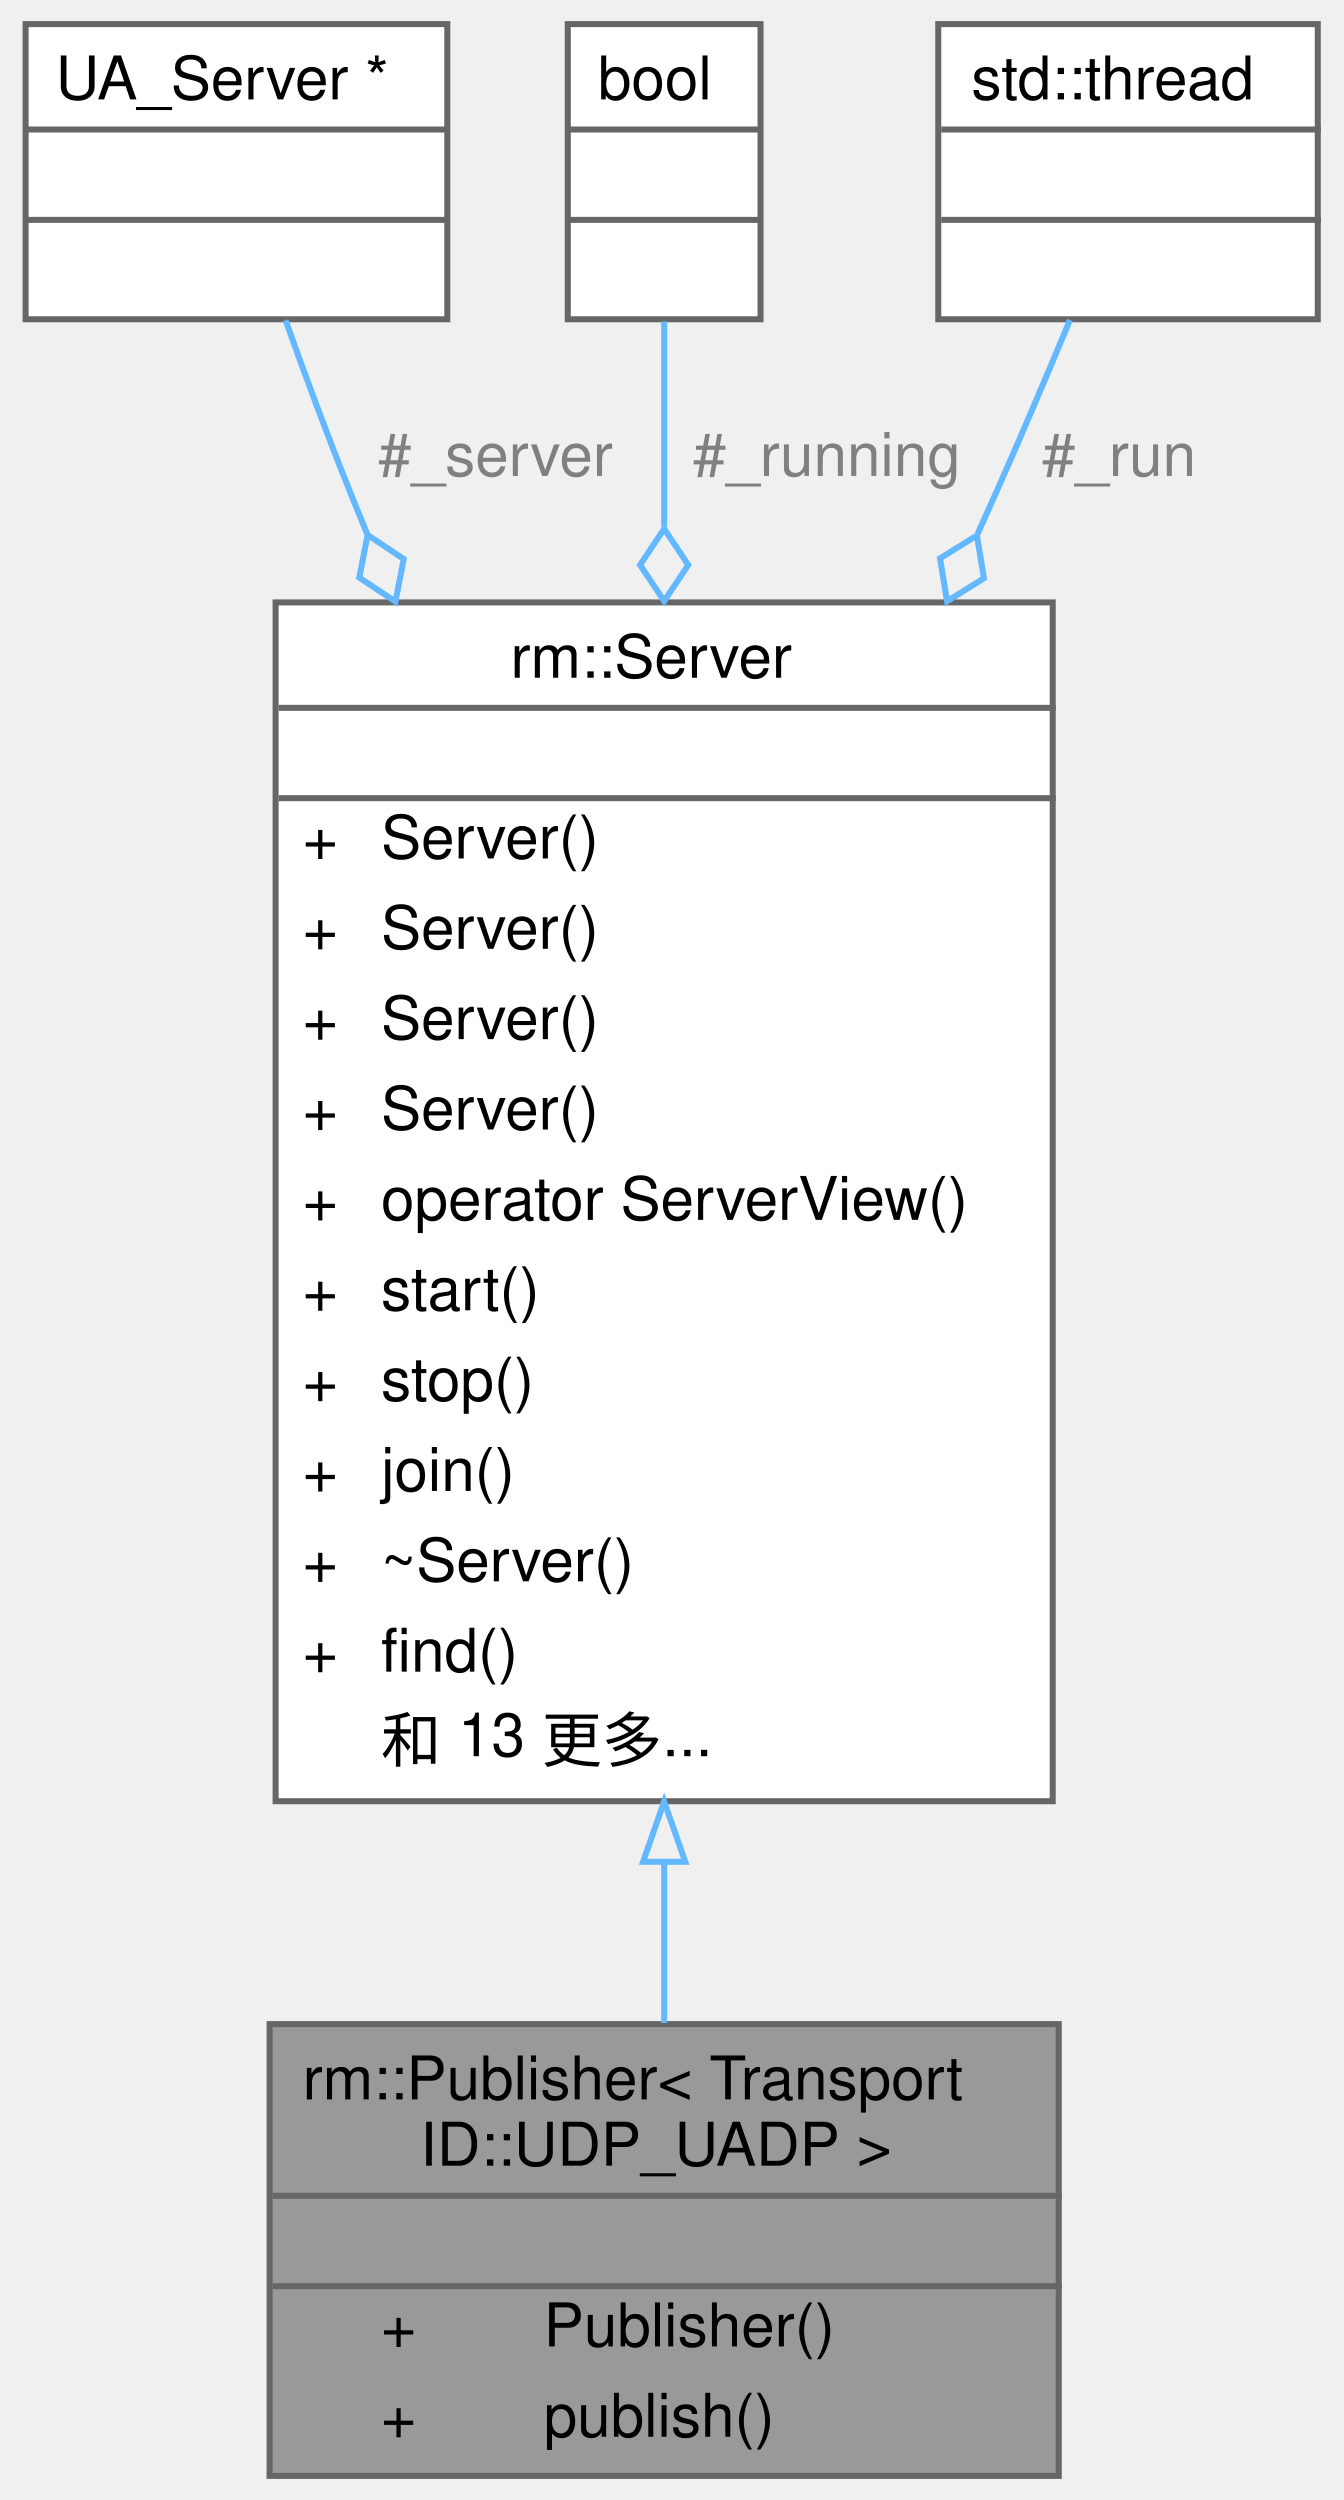
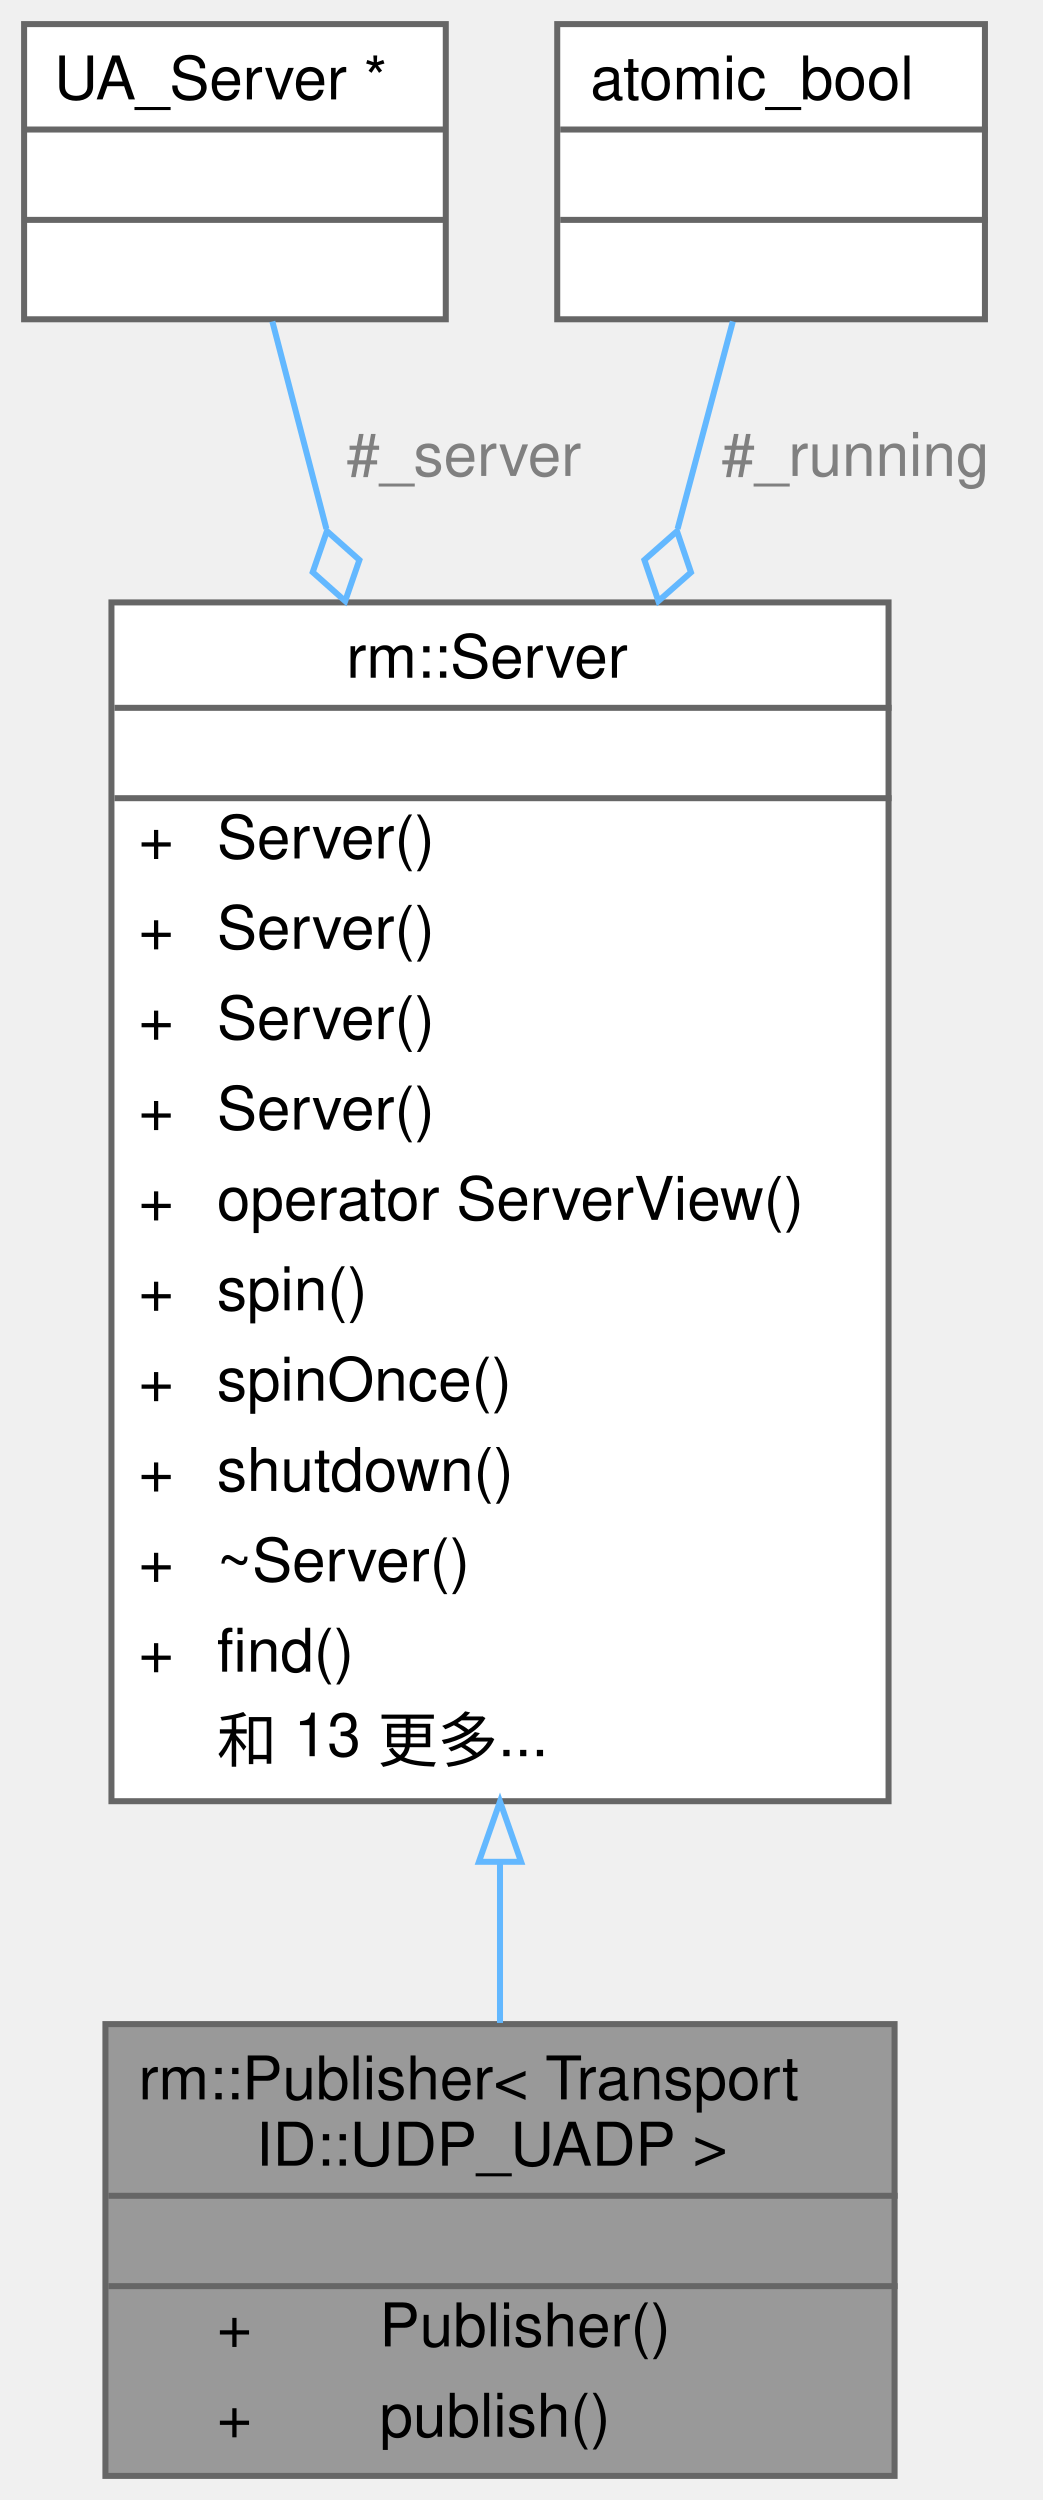
- <svg xmlns="http://www.w3.org/2000/svg" xmlns:xlink="http://www.w3.org/1999/xlink" width="223pt" height="415pt" viewBox="0.00 0.00 222.50 415.00">
+ <svg xmlns="http://www.w3.org/2000/svg" xmlns:xlink="http://www.w3.org/1999/xlink" width="173pt" height="415pt" viewBox="0.00 0.00 173.00 415.00">
  <g id="graph0" class="graph" transform="scale(1 1) rotate(0) translate(4 411)">
    <g id="Node000001" class="node">
      <g id="a_Node000001">
        <a xlink:title="使用 UDP 协议以及 UADP 序列化方式的 Publisher 特化">
-           <polygon fill="#999999" stroke="transparent" points="171.5,-75 40.5,-75 40.5,0 171.5,0 171.5,-75" />
-           <text text-anchor="start" x="46" y="-62.5" font-family="Helvetica,sans-Serif" font-size="10.00">rm::Publisher&lt; Transport</text>
-           <text text-anchor="start" x="65.5" y="-51.5" font-family="Helvetica,sans-Serif" font-size="10.00">ID::UDP_UADP &gt;</text>
-           <text text-anchor="start" x="104.5" y="-36.5" font-family="Helvetica,sans-Serif" font-size="10.00"> </text>
-           <text text-anchor="start" x="59" y="-21.5" font-family="Helvetica,sans-Serif" font-size="10.00">+</text>
-           <text text-anchor="start" x="86" y="-21.5" font-family="Helvetica,sans-Serif" font-size="10.00">Publisher()</text>
-           <text text-anchor="start" x="59" y="-6.5" font-family="Helvetica,sans-Serif" font-size="10.00">+</text>
-           <text text-anchor="start" x="86" y="-6.5" font-family="Helvetica,sans-Serif" font-size="10.00">publish()</text>
-           <polygon fill="#666666" stroke="#666666" points="41,-46.5 41,-46.5 172,-46.5 172,-46.5 41,-46.5" />
-           <polygon fill="#666666" stroke="#666666" points="41,-31.5 41,-31.5 172,-31.5 172,-31.5 41,-31.5" />
-           <polygon fill="none" stroke="#666666" points="40.5,0 40.5,-75 171.5,-75 171.5,0 40.5,0" />
+           <polygon fill="#999999" stroke="transparent" points="144.5,-75 13.5,-75 13.5,0 144.5,0 144.5,-75" />
+           <text text-anchor="start" x="19" y="-62.5" font-family="Helvetica,sans-Serif" font-size="10.00">rm::Publisher&lt; Transport</text>
+           <text text-anchor="start" x="38.5" y="-51.5" font-family="Helvetica,sans-Serif" font-size="10.00">ID::UDP_UADP &gt;</text>
+           <text text-anchor="start" x="77.5" y="-36.5" font-family="Helvetica,sans-Serif" font-size="10.00"> </text>
+           <text text-anchor="start" x="32" y="-21.5" font-family="Helvetica,sans-Serif" font-size="10.00">+</text>
+           <text text-anchor="start" x="59" y="-21.5" font-family="Helvetica,sans-Serif" font-size="10.00">Publisher()</text>
+           <text text-anchor="start" x="32" y="-6.5" font-family="Helvetica,sans-Serif" font-size="10.00">+</text>
+           <text text-anchor="start" x="59" y="-6.5" font-family="Helvetica,sans-Serif" font-size="10.00">publish()</text>
+           <polygon fill="#666666" stroke="#666666" points="14,-46.5 14,-46.5 145,-46.5 145,-46.5 14,-46.5" />
+           <polygon fill="#666666" stroke="#666666" points="14,-31.5 14,-31.5 145,-31.5 145,-31.5 14,-31.5" />
+           <polygon fill="none" stroke="#666666" points="13.5,0 13.5,-75 144.5,-75 144.5,0 13.5,0" />
        </a>
      </g>
    </g>
    <g id="Node000002" class="node">
      <g id="a_Node000002">
        <a xlink:href="../../d4/d06/classrm_1_1Server.html" target="_top" xlink:title="OPC UA 服务器">
-           <polygon fill="white" stroke="transparent" points="170.5,-311 41.5,-311 41.5,-112 170.5,-112 170.5,-311" />
-           <text text-anchor="start" x="80.5" y="-298.5" font-family="Helvetica,sans-Serif" font-size="10.00">rm::Server</text>
-           <text text-anchor="start" x="104.5" y="-283.5" font-family="Helvetica,sans-Serif" font-size="10.00"> </text>
-           <text text-anchor="start" x="46" y="-268.5" font-family="Helvetica,sans-Serif" font-size="10.00">+</text>
-           <text text-anchor="start" x="59" y="-268.5" font-family="Helvetica,sans-Serif" font-size="10.00">Server()</text>
-           <text text-anchor="start" x="46" y="-253.5" font-family="Helvetica,sans-Serif" font-size="10.00">+</text>
-           <text text-anchor="start" x="59" y="-253.5" font-family="Helvetica,sans-Serif" font-size="10.00">Server()</text>
-           <text text-anchor="start" x="46" y="-238.5" font-family="Helvetica,sans-Serif" font-size="10.00">+</text>
-           <text text-anchor="start" x="59" y="-238.5" font-family="Helvetica,sans-Serif" font-size="10.00">Server()</text>
-           <text text-anchor="start" x="46" y="-223.5" font-family="Helvetica,sans-Serif" font-size="10.00">+</text>
-           <text text-anchor="start" x="59" y="-223.5" font-family="Helvetica,sans-Serif" font-size="10.00">Server()</text>
-           <text text-anchor="start" x="46" y="-208.5" font-family="Helvetica,sans-Serif" font-size="10.00">+</text>
-           <text text-anchor="start" x="59" y="-208.5" font-family="Helvetica,sans-Serif" font-size="10.00">operator ServerView()</text>
-           <text text-anchor="start" x="46" y="-193.5" font-family="Helvetica,sans-Serif" font-size="10.00">+</text>
-           <text text-anchor="start" x="59" y="-193.5" font-family="Helvetica,sans-Serif" font-size="10.00">start()</text>
-           <text text-anchor="start" x="46" y="-178.5" font-family="Helvetica,sans-Serif" font-size="10.00">+</text>
-           <text text-anchor="start" x="59" y="-178.5" font-family="Helvetica,sans-Serif" font-size="10.00">stop()</text>
-           <text text-anchor="start" x="46" y="-163.5" font-family="Helvetica,sans-Serif" font-size="10.00">+</text>
-           <text text-anchor="start" x="59" y="-163.5" font-family="Helvetica,sans-Serif" font-size="10.00">join()</text>
-           <text text-anchor="start" x="46" y="-148.5" font-family="Helvetica,sans-Serif" font-size="10.00">+</text>
-           <text text-anchor="start" x="59" y="-148.5" font-family="Helvetica,sans-Serif" font-size="10.00">~Server()</text>
-           <text text-anchor="start" x="46" y="-133.5" font-family="Helvetica,sans-Serif" font-size="10.00">+</text>
-           <text text-anchor="start" x="59" y="-133.5" font-family="Helvetica,sans-Serif" font-size="10.00">find()</text>
-           <text text-anchor="start" x="59" y="-118.5" font-family="Helvetica,sans-Serif" font-size="10.00">和 13 更多...</text>
-           <polygon fill="#666666" stroke="#666666" points="42,-293.5 42,-293.5 171,-293.5 171,-293.5 42,-293.5" />
-           <polygon fill="#666666" stroke="#666666" points="42,-278.5 42,-278.5 171,-278.5 171,-278.5 42,-278.5" />
-           <polygon fill="none" stroke="#666666" points="41.5,-112 41.5,-311 170.5,-311 170.5,-112 41.5,-112" />
+           <polygon fill="white" stroke="transparent" points="143.5,-311 14.5,-311 14.5,-112 143.5,-112 143.5,-311" />
+           <text text-anchor="start" x="53.5" y="-298.5" font-family="Helvetica,sans-Serif" font-size="10.00">rm::Server</text>
+           <text text-anchor="start" x="77.5" y="-283.5" font-family="Helvetica,sans-Serif" font-size="10.00"> </text>
+           <text text-anchor="start" x="19" y="-268.5" font-family="Helvetica,sans-Serif" font-size="10.00">+</text>
+           <text text-anchor="start" x="32" y="-268.5" font-family="Helvetica,sans-Serif" font-size="10.00">Server()</text>
+           <text text-anchor="start" x="19" y="-253.5" font-family="Helvetica,sans-Serif" font-size="10.00">+</text>
+           <text text-anchor="start" x="32" y="-253.5" font-family="Helvetica,sans-Serif" font-size="10.00">Server()</text>
+           <text text-anchor="start" x="19" y="-238.5" font-family="Helvetica,sans-Serif" font-size="10.00">+</text>
+           <text text-anchor="start" x="32" y="-238.5" font-family="Helvetica,sans-Serif" font-size="10.00">Server()</text>
+           <text text-anchor="start" x="19" y="-223.5" font-family="Helvetica,sans-Serif" font-size="10.00">+</text>
+           <text text-anchor="start" x="32" y="-223.5" font-family="Helvetica,sans-Serif" font-size="10.00">Server()</text>
+           <text text-anchor="start" x="19" y="-208.5" font-family="Helvetica,sans-Serif" font-size="10.00">+</text>
+           <text text-anchor="start" x="32" y="-208.5" font-family="Helvetica,sans-Serif" font-size="10.00">operator ServerView()</text>
+           <text text-anchor="start" x="19" y="-193.5" font-family="Helvetica,sans-Serif" font-size="10.00">+</text>
+           <text text-anchor="start" x="32" y="-193.5" font-family="Helvetica,sans-Serif" font-size="10.00">spin()</text>
+           <text text-anchor="start" x="19" y="-178.5" font-family="Helvetica,sans-Serif" font-size="10.00">+</text>
+           <text text-anchor="start" x="32" y="-178.5" font-family="Helvetica,sans-Serif" font-size="10.00">spinOnce()</text>
+           <text text-anchor="start" x="19" y="-163.5" font-family="Helvetica,sans-Serif" font-size="10.00">+</text>
+           <text text-anchor="start" x="32" y="-163.5" font-family="Helvetica,sans-Serif" font-size="10.00">shutdown()</text>
+           <text text-anchor="start" x="19" y="-148.5" font-family="Helvetica,sans-Serif" font-size="10.00">+</text>
+           <text text-anchor="start" x="32" y="-148.5" font-family="Helvetica,sans-Serif" font-size="10.00">~Server()</text>
+           <text text-anchor="start" x="19" y="-133.5" font-family="Helvetica,sans-Serif" font-size="10.00">+</text>
+           <text text-anchor="start" x="32" y="-133.5" font-family="Helvetica,sans-Serif" font-size="10.00">find()</text>
+           <text text-anchor="start" x="32" y="-118.5" font-family="Helvetica,sans-Serif" font-size="10.00">和 13 更多...</text>
+           <polygon fill="#666666" stroke="#666666" points="15,-293.5 15,-293.5 144,-293.5 144,-293.5 15,-293.5" />
+           <polygon fill="#666666" stroke="#666666" points="15,-278.5 15,-278.5 144,-278.5 144,-278.5 15,-278.5" />
+           <polygon fill="none" stroke="#666666" points="14.5,-112 14.5,-311 143.5,-311 143.5,-112 14.5,-112" />
        </a>
      </g>
    </g>
    <g id="edge1_Node000001_Node000002" class="edge">
      <g id="a_edge1_Node000001_Node000002">
        <a xlink:title=" ">
-           <path fill="none" stroke="#63b8ff" d="M106,-101.94C106,-92.46 106,-83.37 106,-75.19" />
-           <polygon fill="none" stroke="#63b8ff" points="102.5,-101.94 106,-111.94 109.5,-101.94 102.5,-101.94" />
+           <path fill="none" stroke="#63b8ff" d="M79,-101.94C79,-92.46 79,-83.37 79,-75.19" />
+           <polygon fill="none" stroke="#63b8ff" points="75.5,-101.94 79,-111.94 82.5,-101.94 75.5,-101.94" />
        </a>
      </g>
    </g>
    <g id="Node000003" class="node">
      <g id="a_Node000003">
        <a xlink:title=" ">
          <polygon fill="white" stroke="transparent" points="70,-407 0,-407 0,-358 70,-358 70,-407" />
          <text text-anchor="start" x="5" y="-394.5" font-family="Helvetica,sans-Serif" font-size="10.00">UA_Server *</text>
          <text text-anchor="start" x="33" y="-379.5" font-family="Helvetica,sans-Serif" font-size="10.00"> </text>
          <text text-anchor="start" x="33" y="-364.5" font-family="Helvetica,sans-Serif" font-size="10.00"> </text>
          <polygon fill="#666666" stroke="#666666" points="0,-389.5 0,-389.5 70,-389.5 70,-389.5 0,-389.5" />
          <polygon fill="#666666" stroke="#666666" points="0,-374.5 0,-374.5 70,-374.5 70,-374.5 0,-374.5" />
          <polygon fill="none" stroke="#666666" points="0,-358 0,-407 70,-407 70,-358 0,-358" />
        </a>
      </g>
    </g>
    <g id="edge2_Node000002_Node000003" class="edge">
      <g id="a_edge2_Node000002_Node000003">
        <a xlink:title=" ">
-           <path fill="none" stroke="#63b8ff" d="M43.15,-357.84C46.38,-348.77 50.23,-338.35 54,-329 54.89,-326.8 55.79,-324.59 56.7,-322.36" />
-           <polygon fill="none" stroke="#63b8ff" points="56.77,-322.2 55.39,-315.12 61.39,-311.12 62.77,-318.2 56.77,-322.2" />
+           <path fill="none" stroke="#63b8ff" d="M41.21,-357.64C43.73,-347.96 46.84,-336.03 50.18,-323.21" />
+           <polygon fill="none" stroke="#63b8ff" points="50.27,-322.84 47.91,-316.02 53.3,-311.22 55.66,-318.04 50.27,-322.84" />
        </a>
      </g>
-       <text text-anchor="middle" x="78" y="-332" font-family="Helvetica,sans-Serif" font-size="10.00" fill="grey"> #_server</text>
+       <text text-anchor="middle" x="73" y="-332" font-family="Helvetica,sans-Serif" font-size="10.00" fill="grey"> #_server</text>
    </g>
    <g id="Node000004" class="node">
      <g id="a_Node000004">
        <a xlink:title=" ">
-           <polygon fill="white" stroke="transparent" points="122,-407 90,-407 90,-358 122,-358 122,-407" />
-           <text text-anchor="start" x="95" y="-394.5" font-family="Helvetica,sans-Serif" font-size="10.00">bool</text>
-           <text text-anchor="start" x="104" y="-379.5" font-family="Helvetica,sans-Serif" font-size="10.00"> </text>
-           <text text-anchor="start" x="104" y="-364.5" font-family="Helvetica,sans-Serif" font-size="10.00"> </text>
-           <polygon fill="#666666" stroke="#666666" points="90,-389.5 90,-389.5 122,-389.5 122,-389.5 90,-389.5" />
-           <polygon fill="#666666" stroke="#666666" points="90,-374.5 90,-374.5 122,-374.5 122,-374.5 90,-374.5" />
-           <polygon fill="none" stroke="#666666" points="90,-358 90,-407 122,-407 122,-358 90,-358" />
+           <polygon fill="white" stroke="transparent" points="159.5,-407 88.5,-407 88.5,-358 159.5,-358 159.5,-407" />
+           <text text-anchor="start" x="94" y="-394.5" font-family="Helvetica,sans-Serif" font-size="10.00">atomic_bool</text>
+           <text text-anchor="start" x="122.5" y="-379.5" font-family="Helvetica,sans-Serif" font-size="10.00"> </text>
+           <text text-anchor="start" x="122.5" y="-364.5" font-family="Helvetica,sans-Serif" font-size="10.00"> </text>
+           <polygon fill="#666666" stroke="#666666" points="89,-389.5 89,-389.5 160,-389.5 160,-389.5 89,-389.5" />
+           <polygon fill="#666666" stroke="#666666" points="89,-374.5 89,-374.5 160,-374.5 160,-374.5 89,-374.5" />
+           <polygon fill="none" stroke="#666666" points="88.5,-358 88.5,-407 159.5,-407 159.5,-358 88.5,-358" />
        </a>
      </g>
    </g>
    <g id="edge3_Node000002_Node000004" class="edge">
      <g id="a_edge3_Node000002_Node000004">
        <a xlink:title=" ">
-           <path fill="none" stroke="#63b8ff" d="M106,-357.64C106,-348.06 106,-336.28 106,-323.6" />
-           <polygon fill="none" stroke="#63b8ff" points="106,-323.22 102,-317.22 106,-311.22 110,-317.22 106,-323.22" />
+           <path fill="none" stroke="#63b8ff" d="M117.65,-357.64C115.07,-347.96 111.89,-336.03 108.48,-323.21" />
+           <polygon fill="none" stroke="#63b8ff" points="108.38,-322.82 102.97,-318.05 105.29,-311.22 110.7,-315.99 108.38,-322.82" />
        </a>
      </g>
-       <text text-anchor="middle" x="133" y="-332" font-family="Helvetica,sans-Serif" font-size="10.00" fill="grey"> #_running</text>
-     </g>
-     <g id="Node000005" class="node">
-       <g id="a_Node000005">
-         <a xlink:title=" ">
-           <polygon fill="white" stroke="transparent" points="214.5,-407 151.5,-407 151.5,-358 214.5,-358 214.5,-407" />
-           <text text-anchor="start" x="157" y="-394.5" font-family="Helvetica,sans-Serif" font-size="10.00">std::thread</text>
-           <text text-anchor="start" x="181.5" y="-379.5" font-family="Helvetica,sans-Serif" font-size="10.00"> </text>
-           <text text-anchor="start" x="181.5" y="-364.5" font-family="Helvetica,sans-Serif" font-size="10.00"> </text>
-           <polygon fill="#666666" stroke="#666666" points="152,-389.5 152,-389.5 215,-389.5 215,-389.5 152,-389.5" />
-           <polygon fill="#666666" stroke="#666666" points="152,-374.5 152,-374.5 215,-374.5 215,-374.5 152,-374.5" />
-           <polygon fill="none" stroke="#666666" points="151.5,-358 151.5,-407 214.5,-407 214.5,-358 151.5,-358" />
-         </a>
-       </g>
-     </g>
-     <g id="edge4_Node000002_Node000005" class="edge">
-       <g id="a_edge4_Node000002_Node000005">
-         <a xlink:title=" ">
-           <path fill="none" stroke="#63b8ff" d="M173.36,-357.88C169.6,-348.81 165.18,-338.39 161,-329 160.03,-326.82 159.04,-324.61 158.04,-322.39" />
-           <polygon fill="none" stroke="#63b8ff" points="157.92,-322.12 151.8,-318.31 152.96,-311.19 159.08,-315.01 157.92,-322.12" />
-         </a>
-       </g>
-       <text text-anchor="middle" x="181.5" y="-332" font-family="Helvetica,sans-Serif" font-size="10.00" fill="grey"> #_run</text>
+       <text text-anchor="middle" x="138" y="-332" font-family="Helvetica,sans-Serif" font-size="10.00" fill="grey"> #_running</text>
    </g>
  </g>
</svg>
